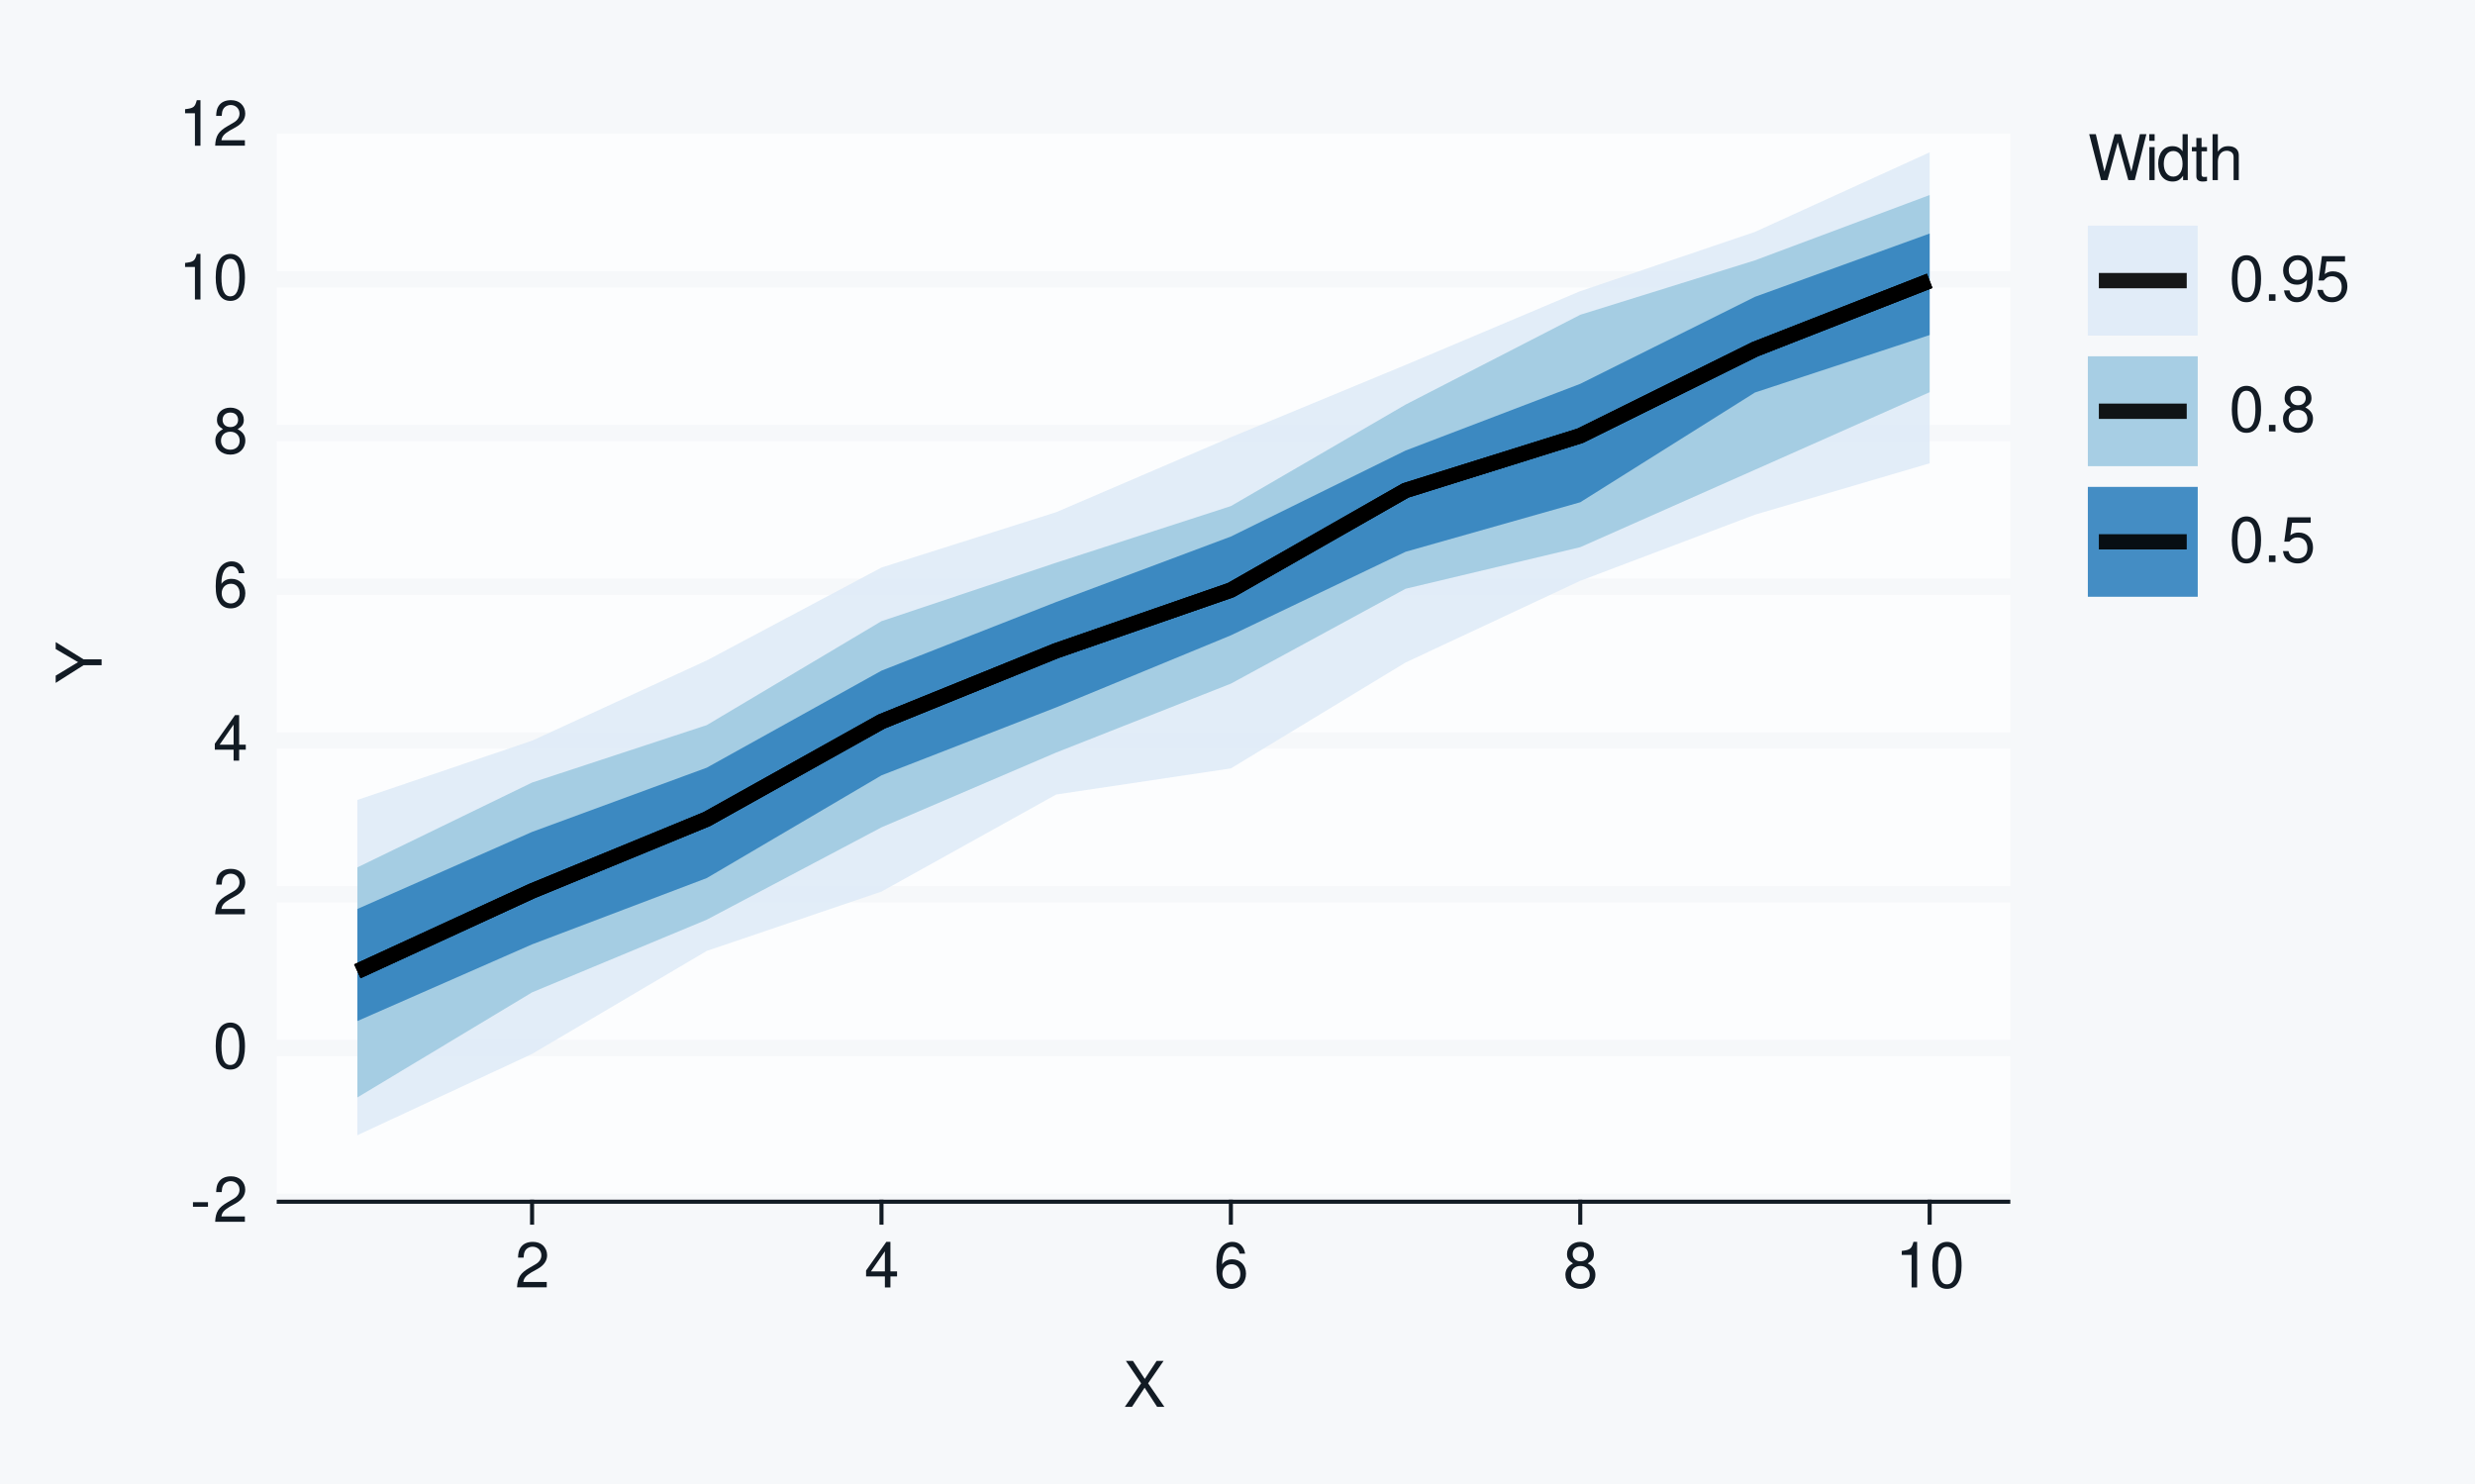
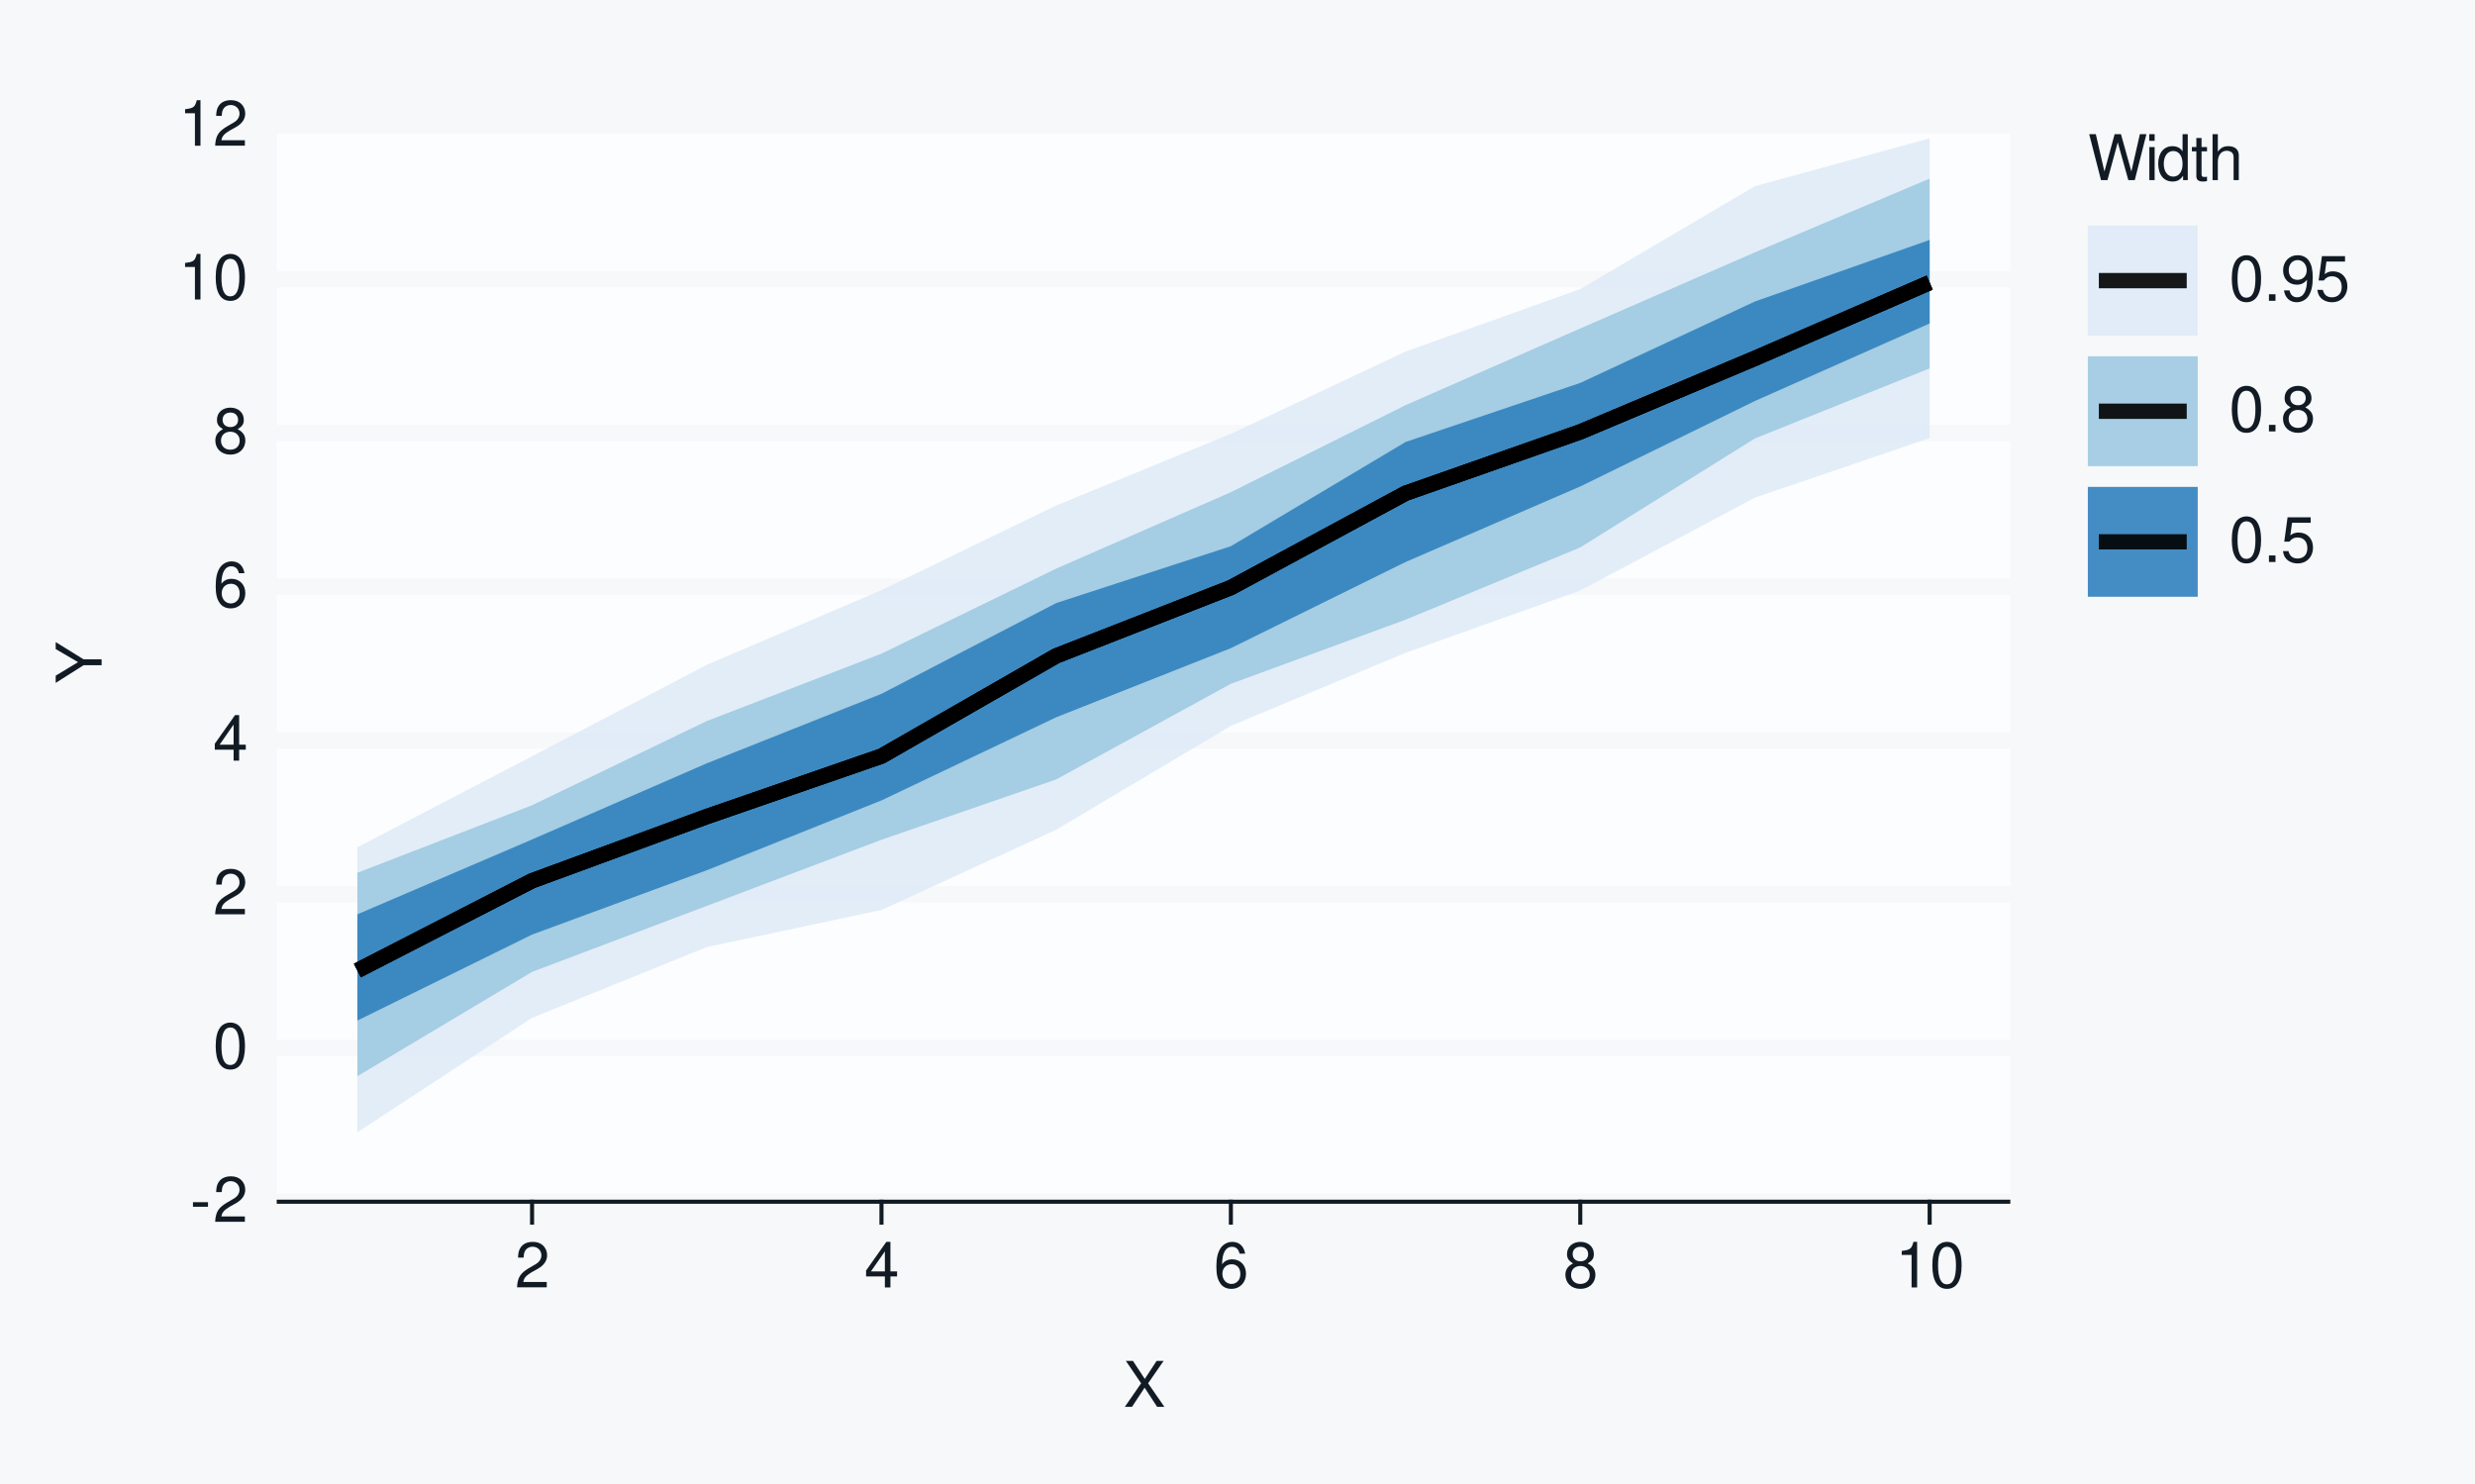
<svg xmlns="http://www.w3.org/2000/svg" xmlns:xlink="http://www.w3.org/1999/xlink" width="432pt" height="259pt" viewBox="0 0 432 259" version="1.1">
  <defs>
    <g>
      <symbol overflow="visible" id="glyph0-0">
        <path style="stroke:none;" d="" />
      </symbol>
      <symbol overflow="visible" id="glyph0-1">
        <path style="stroke:none;" d="M 3.125 -3.438 L 0.5 -3.438 L 0.5 -2.641 L 3.125 -2.641 Z M 3.125 -3.438 " />
      </symbol>
      <symbol overflow="visible" id="glyph0-2">
        <path style="stroke:none;" d="M 5.562 -0.953 L 1.469 -0.953 C 1.562 -1.609 1.906 -2.031 2.875 -2.625 L 3.969 -3.234 C 5.062 -3.844 5.625 -4.656 5.625 -5.625 C 5.625 -6.297 5.359 -6.906 4.891 -7.344 C 4.438 -7.75 3.859 -7.953 3.125 -7.953 C 2.141 -7.953 1.391 -7.594 0.969 -6.922 C 0.688 -6.5 0.578 -6 0.547 -5.203 L 1.516 -5.203 C 1.547 -5.734 1.609 -6.062 1.75 -6.328 C 2 -6.812 2.516 -7.109 3.094 -7.109 C 3.969 -7.109 4.625 -6.469 4.625 -5.609 C 4.625 -4.969 4.266 -4.422 3.578 -4.031 L 2.562 -3.438 C 0.938 -2.5 0.469 -1.75 0.375 -0.016 L 5.562 -0.016 Z M 5.562 -0.953 " />
      </symbol>
      <symbol overflow="visible" id="glyph0-3">
        <path style="stroke:none;" d="M 3.031 -7.953 C 2.297 -7.953 1.641 -7.625 1.234 -7.078 C 0.719 -6.375 0.469 -5.328 0.469 -3.844 C 0.469 -1.172 1.359 0.25 3.031 0.25 C 4.672 0.25 5.578 -1.172 5.578 -3.781 C 5.578 -5.328 5.328 -6.359 4.812 -7.078 C 4.406 -7.641 3.766 -7.953 3.031 -7.953 Z M 3.031 -7.094 C 4.062 -7.094 4.594 -6.031 4.594 -3.875 C 4.594 -1.609 4.078 -0.547 3 -0.547 C 1.984 -0.547 1.469 -1.656 1.469 -3.844 C 1.469 -6.031 1.984 -7.094 3.031 -7.094 Z M 3.031 -7.094 " />
      </symbol>
      <symbol overflow="visible" id="glyph0-4">
        <path style="stroke:none;" d="M 3.594 -1.922 L 3.594 0 L 4.562 0 L 4.562 -1.922 L 5.719 -1.922 L 5.719 -2.797 L 4.562 -2.797 L 4.562 -7.953 L 3.844 -7.953 L 0.312 -2.953 L 0.312 -1.922 Z M 3.594 -2.797 L 1.156 -2.797 L 3.594 -6.297 Z M 3.594 -2.797 " />
      </symbol>
      <symbol overflow="visible" id="glyph0-5">
        <path style="stroke:none;" d="M 5.484 -5.891 C 5.297 -7.188 4.453 -7.953 3.266 -7.953 C 2.406 -7.953 1.641 -7.531 1.172 -6.812 C 0.688 -6.031 0.469 -5.078 0.469 -3.625 C 0.469 -2.281 0.656 -1.438 1.141 -0.734 C 1.547 -0.094 2.234 0.25 3.094 0.25 C 4.578 0.25 5.641 -0.859 5.641 -2.406 C 5.641 -3.875 4.656 -4.906 3.25 -4.906 C 2.484 -4.906 1.875 -4.625 1.469 -4.031 C 1.469 -6 2.094 -7.094 3.203 -7.094 C 3.891 -7.094 4.359 -6.656 4.516 -5.891 Z M 3.141 -4.047 C 4.062 -4.047 4.656 -3.391 4.656 -2.328 C 4.656 -1.328 4 -0.609 3.109 -0.609 C 2.203 -0.609 1.516 -1.359 1.516 -2.375 C 1.516 -3.359 2.172 -4.047 3.141 -4.047 Z M 3.141 -4.047 " />
      </symbol>
      <symbol overflow="visible" id="glyph0-6">
        <path style="stroke:none;" d="M 4.297 -4.188 C 5.109 -4.688 5.375 -5.078 5.375 -5.828 C 5.375 -7.078 4.406 -7.953 3.031 -7.953 C 1.656 -7.953 0.688 -7.078 0.688 -5.844 C 0.688 -5.078 0.938 -4.703 1.734 -4.188 C 0.844 -3.734 0.406 -3.094 0.406 -2.219 C 0.406 -0.766 1.469 0.25 3.031 0.25 C 4.562 0.25 5.641 -0.766 5.641 -2.219 C 5.641 -3.094 5.203 -3.734 4.297 -4.188 Z M 3.031 -7.094 C 3.844 -7.094 4.375 -6.594 4.375 -5.812 C 4.375 -5.062 3.844 -4.562 3.031 -4.562 C 2.203 -4.562 1.672 -5.062 1.672 -5.828 C 1.672 -6.594 2.203 -7.094 3.031 -7.094 Z M 3.031 -3.75 C 4 -3.75 4.656 -3.109 4.656 -2.188 C 4.656 -1.234 4 -0.609 3 -0.609 C 2.062 -0.609 1.391 -1.25 1.391 -2.172 C 1.391 -3.125 2.047 -3.75 3.031 -3.75 Z M 3.031 -3.75 " />
      </symbol>
      <symbol overflow="visible" id="glyph0-7">
        <path style="stroke:none;" d="M 2.844 -5.672 L 2.844 0 L 3.812 0 L 3.812 -7.953 L 3.172 -7.953 C 2.844 -6.734 2.625 -6.562 1.125 -6.375 L 1.125 -5.672 Z M 2.844 -5.672 " />
      </symbol>
      <symbol overflow="visible" id="glyph0-8">
        <path style="stroke:none;" d="M 4.297 -4.109 L 7 -8.016 L 5.781 -8.016 L 3.719 -4.875 L 1.656 -8.016 L 0.422 -8.016 L 3.078 -4.109 L 0.234 0 L 1.484 0 L 3.688 -3.344 L 5.875 0 L 7.141 0 Z M 4.297 -4.109 " />
      </symbol>
      <symbol overflow="visible" id="glyph0-9">
        <path style="stroke:none;" d="M 8.188 0 L 10.219 -8.016 L 9.078 -8.016 L 7.594 -1.5 L 5.781 -8.016 L 4.672 -8.016 L 2.891 -1.5 L 1.391 -8.016 L 0.234 -8.016 L 2.297 0 L 3.422 0 L 5.219 -6.594 L 7.062 0 Z M 8.188 0 " />
      </symbol>
      <symbol overflow="visible" id="glyph0-10">
        <path style="stroke:none;" d="M 1.656 -5.766 L 0.734 -5.766 L 0.734 0 L 1.656 0 Z M 1.656 -8.016 L 0.719 -8.016 L 0.719 -6.859 L 1.656 -6.859 Z M 1.656 -8.016 " />
      </symbol>
      <symbol overflow="visible" id="glyph0-11">
        <path style="stroke:none;" d="M 5.438 -8.016 L 4.531 -8.016 L 4.531 -5.031 C 4.141 -5.625 3.531 -5.922 2.766 -5.922 C 1.266 -5.922 0.281 -4.734 0.281 -2.891 C 0.281 -0.953 1.234 0.25 2.797 0.25 C 3.594 0.25 4.141 -0.047 4.625 -0.766 L 4.625 0 L 5.438 0 Z M 2.922 -5.078 C 3.906 -5.078 4.531 -4.203 4.531 -2.812 C 4.531 -1.484 3.891 -0.609 2.922 -0.609 C 1.906 -0.609 1.25 -1.5 1.25 -2.844 C 1.25 -4.188 1.906 -5.078 2.922 -5.078 Z M 2.922 -5.078 " />
      </symbol>
      <symbol overflow="visible" id="glyph0-12">
        <path style="stroke:none;" d="M 2.797 -5.766 L 1.844 -5.766 L 1.844 -7.344 L 0.938 -7.344 L 0.938 -5.766 L 0.156 -5.766 L 0.156 -5.016 L 0.938 -5.016 L 0.938 -0.656 C 0.938 -0.062 1.328 0.25 2.047 0.25 C 2.281 0.25 2.484 0.234 2.797 0.172 L 2.797 -0.594 C 2.656 -0.562 2.547 -0.547 2.359 -0.547 C 1.953 -0.547 1.844 -0.656 1.844 -1.062 L 1.844 -5.016 L 2.797 -5.016 Z M 2.797 -5.766 " />
      </symbol>
      <symbol overflow="visible" id="glyph0-13">
        <path style="stroke:none;" d="M 0.766 -8.016 L 0.766 0 L 1.688 0 L 1.688 -3.172 C 1.688 -4.359 2.297 -5.125 3.25 -5.125 C 3.547 -5.125 3.844 -5.031 4.062 -4.875 C 4.328 -4.672 4.438 -4.406 4.438 -4 L 4.438 0 L 5.344 0 L 5.344 -4.359 C 5.344 -5.328 4.656 -5.922 3.531 -5.922 C 2.719 -5.922 2.219 -5.672 1.688 -4.969 L 1.688 -8.016 Z M 0.766 -8.016 " />
      </symbol>
      <symbol overflow="visible" id="glyph0-14">
        <path style="stroke:none;" d="M 2.094 -1.141 L 0.953 -1.141 L 0.953 0 L 2.094 0 Z M 2.094 -1.141 " />
      </symbol>
      <symbol overflow="visible" id="glyph0-15">
        <path style="stroke:none;" d="M 0.578 -1.812 C 0.766 -0.516 1.609 0.25 2.797 0.25 C 3.656 0.25 4.438 -0.172 4.891 -0.875 C 5.375 -1.656 5.594 -2.625 5.594 -4.062 C 5.594 -5.406 5.406 -6.266 4.938 -6.969 C 4.516 -7.609 3.828 -7.953 2.969 -7.953 C 1.484 -7.953 0.422 -6.844 0.422 -5.297 C 0.422 -3.844 1.406 -2.812 2.812 -2.812 C 3.547 -2.812 4.109 -3.062 4.594 -3.672 C 4.594 -1.688 3.969 -0.609 2.859 -0.609 C 2.172 -0.609 1.703 -1.047 1.547 -1.812 Z M 2.953 -7.109 C 3.859 -7.109 4.547 -6.344 4.547 -5.328 C 4.547 -4.344 3.891 -3.656 2.922 -3.656 C 1.984 -3.656 1.406 -4.328 1.406 -5.375 C 1.406 -6.375 2.062 -7.109 2.953 -7.109 Z M 2.953 -7.109 " />
      </symbol>
      <symbol overflow="visible" id="glyph0-16">
        <path style="stroke:none;" d="M 5.234 -7.797 L 1.203 -7.797 L 0.625 -3.547 L 1.516 -3.547 C 1.969 -4.094 2.344 -4.281 2.953 -4.281 C 4 -4.281 4.656 -3.562 4.656 -2.406 C 4.656 -1.281 4 -0.609 2.953 -0.609 C 2.094 -0.609 1.578 -1.031 1.359 -1.906 L 0.391 -1.906 C 0.516 -1.281 0.625 -0.969 0.859 -0.688 C 1.297 -0.094 2.094 0.25 2.969 0.25 C 4.547 0.25 5.641 -0.891 5.641 -2.547 C 5.641 -4.078 4.625 -5.141 3.125 -5.141 C 2.578 -5.141 2.141 -5 1.688 -4.656 L 1.984 -6.844 L 5.234 -6.844 Z M 5.234 -7.797 " />
      </symbol>
      <symbol overflow="visible" id="glyph1-0">
        <path style="stroke:none;" d="" />
      </symbol>
      <symbol overflow="visible" id="glyph1-1">
        <path style="stroke:none;" d="M -3.141 -4.25 L -8.016 -7.266 L -8.016 -6.047 L -4.109 -3.766 L -8.016 -1.406 L -8.016 -0.141 L -3.141 -3.234 L 0 -3.234 L 0 -4.25 Z M -3.141 -4.25 " />
      </symbol>
    </g>
  </defs>
  <g id="surface93">
    <rect x="0" y="0" width="432" height="259" style="fill:rgb(96.471%,97.255%,98.039%);fill-opacity:1;stroke:none;" />
    <path style="fill:none;stroke-width:0.711;stroke-linecap:round;stroke-linejoin:round;stroke:rgb(96.471%,97.255%,98.039%);stroke-opacity:1;stroke-miterlimit:10;" d="M 0 259 L 432 259 L 432 0 L 0 0 Z M 0 259 " />
    <path style="fill-rule:nonzero;fill:rgb(98.824%,99.216%,99.608%);fill-opacity:1;stroke-width:0.711;stroke-linecap:round;stroke-linejoin:round;stroke:rgb(98.824%,99.216%,99.608%);stroke-opacity:1;stroke-miterlimit:10;" d="M 48.656 209.758 L 350.535 209.758 L 350.535 21.918 L 48.656 21.918 Z M 48.656 209.758 " />
    <path style="fill:none;stroke-width:2.845;stroke-linecap:square;stroke-linejoin:round;stroke:rgb(96.471%,97.255%,98.039%);stroke-opacity:1;stroke-miterlimit:10;" d="M 48.656 209.758 L 350.535 209.758 " />
    <path style="fill:none;stroke-width:2.845;stroke-linecap:square;stroke-linejoin:round;stroke:rgb(96.471%,97.255%,98.039%);stroke-opacity:1;stroke-miterlimit:10;" d="M 48.656 182.922 L 350.535 182.922 " />
    <path style="fill:none;stroke-width:2.845;stroke-linecap:square;stroke-linejoin:round;stroke:rgb(96.471%,97.255%,98.039%);stroke-opacity:1;stroke-miterlimit:10;" d="M 48.656 156.09 L 350.535 156.09 " />
    <path style="fill:none;stroke-width:2.845;stroke-linecap:square;stroke-linejoin:round;stroke:rgb(96.471%,97.255%,98.039%);stroke-opacity:1;stroke-miterlimit:10;" d="M 48.656 129.254 L 350.535 129.254 " />
    <path style="fill:none;stroke-width:2.845;stroke-linecap:square;stroke-linejoin:round;stroke:rgb(96.471%,97.255%,98.039%);stroke-opacity:1;stroke-miterlimit:10;" d="M 48.656 102.422 L 350.535 102.422 " />
    <path style="fill:none;stroke-width:2.845;stroke-linecap:square;stroke-linejoin:round;stroke:rgb(96.471%,97.255%,98.039%);stroke-opacity:1;stroke-miterlimit:10;" d="M 48.656 75.586 L 350.535 75.586 " />
    <path style="fill:none;stroke-width:2.845;stroke-linecap:square;stroke-linejoin:round;stroke:rgb(96.471%,97.255%,98.039%);stroke-opacity:1;stroke-miterlimit:10;" d="M 48.656 48.754 L 350.535 48.754 " />
    <path style="fill:none;stroke-width:2.845;stroke-linecap:square;stroke-linejoin:round;stroke:rgb(96.471%,97.255%,98.039%);stroke-opacity:1;stroke-miterlimit:10;" d="M 48.656 21.918 L 350.535 21.918 " />
-     <path style=" stroke:none;fill-rule:nonzero;fill:rgb(87.059%,92.157%,96.863%);fill-opacity:0.902;" d="M 62.379 139.629 L 92.871 129.281 L 123.363 115.277 L 153.859 99.062 L 184.352 89.402 L 214.844 76.316 L 245.336 63.699 L 275.828 50.82 L 306.32 40.477 L 336.812 26.59 L 336.812 80.867 L 306.32 89.836 L 275.828 101.379 L 245.336 115.637 L 214.844 134.121 L 184.352 138.676 L 153.859 155.625 L 123.363 165.977 L 92.871 183.957 L 62.379 198.148 Z M 62.379 139.629 " />
-     <path style=" stroke:none;fill-rule:nonzero;fill:rgb(61.961%,79.216%,88.235%);fill-opacity:0.902;" d="M 62.379 151.398 L 92.871 136.59 L 123.363 126.566 L 153.859 108.422 L 184.352 98.215 L 214.844 88.336 L 245.336 70.621 L 275.828 54.941 L 306.32 45.441 L 336.812 34.039 L 336.812 68.457 L 306.32 81.996 L 275.828 95.508 L 245.336 102.766 L 214.844 119.328 L 184.352 131.352 L 153.859 144.41 L 123.363 160.527 L 92.871 173.215 L 62.379 191.555 Z M 62.379 151.398 " />
-     <path style=" stroke:none;fill-rule:nonzero;fill:rgb(19.216%,50.98%,74.118%);fill-opacity:0.902;" d="M 62.379 158.656 L 92.871 145.207 L 123.363 133.996 L 153.859 117.062 L 184.352 105.078 L 214.844 93.652 L 245.336 78.641 L 275.828 66.996 L 306.32 51.809 L 336.812 40.762 L 336.812 58.48 L 306.32 68.512 L 275.828 87.668 L 245.336 96.312 L 214.844 110.895 L 184.352 123.473 L 153.859 135.336 L 123.363 153.266 L 92.871 164.836 L 62.379 178.219 Z M 62.379 158.656 " />
-     <path style="fill:none;stroke-width:2.667;stroke-linecap:butt;stroke-linejoin:round;stroke:rgb(0%,0%,0%);stroke-opacity:0.902;stroke-miterlimit:10;" d="M 62.379 169.539 L 92.871 155.516 L 123.363 142.977 L 153.859 125.945 L 184.352 113.582 L 214.844 103 L 245.336 85.605 L 275.828 76.055 L 306.32 60.961 L 336.812 49.02 " />
-     <path style="fill:none;stroke-width:2.667;stroke-linecap:butt;stroke-linejoin:round;stroke:rgb(0%,0%,0%);stroke-opacity:0.902;stroke-miterlimit:10;" d="M 62.379 169.539 L 92.871 155.516 L 123.363 142.977 L 153.859 125.945 L 184.352 113.582 L 214.844 103 L 245.336 85.605 L 275.828 76.055 L 306.32 60.961 L 336.812 49.02 " />
-     <path style="fill:none;stroke-width:2.667;stroke-linecap:butt;stroke-linejoin:round;stroke:rgb(0%,0%,0%);stroke-opacity:0.902;stroke-miterlimit:10;" d="M 62.379 169.539 L 92.871 155.516 L 123.363 142.977 L 153.859 125.945 L 184.352 113.582 L 214.844 103 L 245.336 85.605 L 275.828 76.055 L 306.32 60.961 L 336.812 49.02 " />
+     <path style=" stroke:none;fill-rule:nonzero;fill:rgb(87.059%,92.157%,96.863%);fill-opacity:0.902;" d="M 62.379 147.891 L 92.871 132 L 123.363 116.055 L 153.859 103.004 L 184.352 88.238 L 214.844 75.723 L 245.336 61.371 L 275.828 50.457 L 306.32 32.5 L 336.812 24.156 L 336.812 76.457 L 306.32 86.859 L 275.828 103.07 L 245.336 113.938 L 214.844 126.703 L 184.352 144.82 L 153.859 158.832 L 123.363 165.305 L 92.871 177.66 L 62.379 197.633 Z M 62.379 147.891 " />
+     <path style=" stroke:none;fill-rule:nonzero;fill:rgb(61.961%,79.216%,88.235%);fill-opacity:0.902;" d="M 62.379 152.344 L 92.871 140.551 L 123.363 125.859 L 153.859 114.094 L 184.352 99.25 L 214.844 85.91 L 245.336 70.719 L 275.828 57.332 L 306.32 44.043 L 336.812 31.172 L 336.812 64.301 L 306.32 76.52 L 275.828 95.547 L 245.336 108.16 L 214.844 119.352 L 184.352 136.047 L 153.859 146.574 L 123.363 158.117 L 92.871 169.637 L 62.379 187.844 Z M 62.379 152.344 " />
+     <path style=" stroke:none;fill-rule:nonzero;fill:rgb(19.216%,50.98%,74.118%);fill-opacity:0.902;" d="M 62.379 159.59 L 92.871 146.523 L 123.363 133.234 L 153.859 121.105 L 184.352 105.262 L 214.844 95.336 L 245.336 77.145 L 275.828 66.836 L 306.32 52.621 L 336.812 41.875 L 336.812 56.457 L 306.32 69.988 L 275.828 84.91 L 245.336 98.094 L 214.844 113.133 L 184.352 125.199 L 153.859 139.711 L 123.363 151.898 L 92.871 163.129 L 62.379 178.133 Z M 62.379 159.59 " />
+     <path style="fill:none;stroke-width:2.667;stroke-linecap:butt;stroke-linejoin:round;stroke:rgb(0%,0%,0%);stroke-opacity:0.902;stroke-miterlimit:10;" d="M 62.379 169.402 L 92.871 153.734 L 123.363 142.531 L 153.859 131.98 L 184.352 114.484 L 214.844 102.559 L 245.336 86.094 L 275.828 75.383 L 306.32 62.543 L 336.812 49.328 " />
+     <path style="fill:none;stroke-width:2.667;stroke-linecap:butt;stroke-linejoin:round;stroke:rgb(0%,0%,0%);stroke-opacity:0.902;stroke-miterlimit:10;" d="M 62.379 169.402 L 92.871 153.734 L 123.363 142.531 L 153.859 131.98 L 184.352 114.484 L 214.844 102.559 L 245.336 86.094 L 275.828 75.383 L 306.32 62.543 L 336.812 49.328 " />
+     <path style="fill:none;stroke-width:2.667;stroke-linecap:butt;stroke-linejoin:round;stroke:rgb(0%,0%,0%);stroke-opacity:0.902;stroke-miterlimit:10;" d="M 62.379 169.402 L 92.871 153.734 L 123.363 142.531 L 153.859 131.98 L 184.352 114.484 L 214.844 102.559 L 245.336 86.094 L 275.828 75.383 L 306.32 62.543 L 336.812 49.328 " />
    <g style="fill:rgb(7.059%,10.588%,14.118%);fill-opacity:1;">
      <use xlink:href="#glyph0-1" x="33.18" y="213.276" />
      <use xlink:href="#glyph0-2" x="37.18" y="213.276" />
    </g>
    <g style="fill:rgb(7.059%,10.588%,14.118%);fill-opacity:1;">
      <use xlink:href="#glyph0-3" x="37.18" y="186.44" />
    </g>
    <g style="fill:rgb(7.059%,10.588%,14.118%);fill-opacity:1;">
      <use xlink:href="#glyph0-2" x="37.18" y="159.608" />
    </g>
    <g style="fill:rgb(7.059%,10.588%,14.118%);fill-opacity:1;">
      <use xlink:href="#glyph0-4" x="37.18" y="132.772" />
    </g>
    <g style="fill:rgb(7.059%,10.588%,14.118%);fill-opacity:1;">
      <use xlink:href="#glyph0-5" x="37.18" y="105.94" />
    </g>
    <g style="fill:rgb(7.059%,10.588%,14.118%);fill-opacity:1;">
      <use xlink:href="#glyph0-6" x="37.18" y="79.104" />
    </g>
    <g style="fill:rgb(7.059%,10.588%,14.118%);fill-opacity:1;">
      <use xlink:href="#glyph0-7" x="31.18" y="52.272" />
      <use xlink:href="#glyph0-3" x="37.18" y="52.272" />
    </g>
    <g style="fill:rgb(7.059%,10.588%,14.118%);fill-opacity:1;">
      <use xlink:href="#glyph0-7" x="31.18" y="25.437" />
      <use xlink:href="#glyph0-2" x="37.18" y="25.437" />
    </g>
    <path style="fill:none;stroke-width:0.711;stroke-linecap:square;stroke-linejoin:round;stroke:rgb(7.059%,10.588%,14.118%);stroke-opacity:1;stroke-miterlimit:10;" d="M 48.656 209.758 L 350.535 209.758 " />
    <path style="fill:none;stroke-width:0.711;stroke-linecap:square;stroke-linejoin:round;stroke:rgb(7.059%,10.588%,14.118%);stroke-opacity:1;stroke-miterlimit:10;" d="M 92.871 213.41 L 92.871 209.758 " />
    <path style="fill:none;stroke-width:0.711;stroke-linecap:square;stroke-linejoin:round;stroke:rgb(7.059%,10.588%,14.118%);stroke-opacity:1;stroke-miterlimit:10;" d="M 153.859 213.41 L 153.859 209.758 " />
    <path style="fill:none;stroke-width:0.711;stroke-linecap:square;stroke-linejoin:round;stroke:rgb(7.059%,10.588%,14.118%);stroke-opacity:1;stroke-miterlimit:10;" d="M 214.844 213.41 L 214.844 209.758 " />
    <path style="fill:none;stroke-width:0.711;stroke-linecap:square;stroke-linejoin:round;stroke:rgb(7.059%,10.588%,14.118%);stroke-opacity:1;stroke-miterlimit:10;" d="M 275.828 213.41 L 275.828 209.758 " />
    <path style="fill:none;stroke-width:0.711;stroke-linecap:square;stroke-linejoin:round;stroke:rgb(7.059%,10.588%,14.118%);stroke-opacity:1;stroke-miterlimit:10;" d="M 336.812 213.41 L 336.812 209.758 " />
    <g style="fill:rgb(7.059%,10.588%,14.118%);fill-opacity:1;">
      <use xlink:href="#glyph0-2" x="89.871" y="224.718" />
    </g>
    <g style="fill:rgb(7.059%,10.588%,14.118%);fill-opacity:1;">
      <use xlink:href="#glyph0-4" x="150.859" y="224.718" />
    </g>
    <g style="fill:rgb(7.059%,10.588%,14.118%);fill-opacity:1;">
      <use xlink:href="#glyph0-5" x="211.844" y="224.718" />
    </g>
    <g style="fill:rgb(7.059%,10.588%,14.118%);fill-opacity:1;">
      <use xlink:href="#glyph0-6" x="272.828" y="224.718" />
    </g>
    <g style="fill:rgb(7.059%,10.588%,14.118%);fill-opacity:1;">
      <use xlink:href="#glyph0-7" x="330.812" y="224.718" />
      <use xlink:href="#glyph0-3" x="336.812" y="224.718" />
    </g>
    <g style="fill:rgb(7.059%,10.588%,14.118%);fill-opacity:1;">
      <use xlink:href="#glyph0-8" x="196.098" y="245.562" />
    </g>
    <g style="fill:rgb(7.059%,10.588%,14.118%);fill-opacity:1;">
      <use xlink:href="#glyph1-1" x="17.737" y="119.34" />
    </g>
    <path style=" stroke:none;fill-rule:nonzero;fill:rgb(96.471%,97.255%,98.039%);fill-opacity:1;" d="M 356.207 112.383 L 410.082 112.383 L 410.082 21.918 L 356.207 21.918 Z M 356.207 112.383 " />
    <g style="fill:rgb(7.059%,10.588%,14.118%);fill-opacity:1;">
      <use xlink:href="#glyph0-9" x="364.426" y="31.437" />
      <use xlink:href="#glyph0-10" x="374.426" y="31.437" />
      <use xlink:href="#glyph0-11" x="376.426" y="31.437" />
      <use xlink:href="#glyph0-12" x="382.426" y="31.437" />
      <use xlink:href="#glyph0-13" x="385.426" y="31.437" />
    </g>
    <path style="fill-rule:nonzero;fill:rgb(96.471%,97.255%,98.039%);fill-opacity:1;stroke-width:0.711;stroke-linecap:round;stroke-linejoin:round;stroke:rgb(96.471%,97.255%,98.039%);stroke-opacity:1;stroke-miterlimit:10;" d="M 364.426 58.574 L 383.605 58.574 L 383.605 39.395 L 364.426 39.395 Z M 364.426 58.574 " />
    <path style=" stroke:none;fill-rule:nonzero;fill:rgb(87.059%,92.157%,96.863%);fill-opacity:0.902;" d="M 364.426 58.574 L 383.605 58.574 L 383.605 39.395 L 364.426 39.395 Z M 364.426 58.574 " />
    <path style="fill:none;stroke-width:2.667;stroke-linecap:butt;stroke-linejoin:round;stroke:rgb(0%,0%,0%);stroke-opacity:0.902;stroke-miterlimit:10;" d="M 366.344 48.984 L 381.684 48.984 " />
    <path style="fill-rule:nonzero;fill:rgb(96.471%,97.255%,98.039%);fill-opacity:1;stroke-width:0.711;stroke-linecap:round;stroke-linejoin:round;stroke:rgb(96.471%,97.255%,98.039%);stroke-opacity:1;stroke-miterlimit:10;" d="M 364.426 81.371 L 383.605 81.371 L 383.605 62.191 L 364.426 62.191 Z M 364.426 81.371 " />
    <path style=" stroke:none;fill-rule:nonzero;fill:rgb(61.961%,79.216%,88.235%);fill-opacity:0.902;" d="M 364.426 81.371 L 383.605 81.371 L 383.605 62.191 L 364.426 62.191 Z M 364.426 81.371 " />
    <path style="fill:none;stroke-width:2.667;stroke-linecap:butt;stroke-linejoin:round;stroke:rgb(0%,0%,0%);stroke-opacity:0.902;stroke-miterlimit:10;" d="M 366.344 71.781 L 381.684 71.781 " />
    <path style="fill-rule:nonzero;fill:rgb(96.471%,97.255%,98.039%);fill-opacity:1;stroke-width:0.711;stroke-linecap:round;stroke-linejoin:round;stroke:rgb(96.471%,97.255%,98.039%);stroke-opacity:1;stroke-miterlimit:10;" d="M 364.426 104.164 L 383.605 104.164 L 383.605 84.984 L 364.426 84.984 Z M 364.426 104.164 " />
    <path style=" stroke:none;fill-rule:nonzero;fill:rgb(19.216%,50.98%,74.118%);fill-opacity:0.902;" d="M 364.426 104.164 L 383.605 104.164 L 383.605 84.984 L 364.426 84.984 Z M 364.426 104.164 " />
    <path style="fill:none;stroke-width:2.667;stroke-linecap:butt;stroke-linejoin:round;stroke:rgb(0%,0%,0%);stroke-opacity:0.902;stroke-miterlimit:10;" d="M 366.344 94.574 L 381.684 94.574 " />
    <g style="fill:rgb(7.059%,10.588%,14.118%);fill-opacity:1;">
      <use xlink:href="#glyph0-3" x="389.082" y="52.503" />
      <use xlink:href="#glyph0-14" x="395.082" y="52.503" />
      <use xlink:href="#glyph0-15" x="398.082" y="52.503" />
      <use xlink:href="#glyph0-16" x="404.082" y="52.503" />
    </g>
    <g style="fill:rgb(7.059%,10.588%,14.118%);fill-opacity:1;">
      <use xlink:href="#glyph0-3" x="389.082" y="75.3" />
      <use xlink:href="#glyph0-14" x="395.082" y="75.3" />
      <use xlink:href="#glyph0-6" x="398.082" y="75.3" />
    </g>
    <g style="fill:rgb(7.059%,10.588%,14.118%);fill-opacity:1;">
      <use xlink:href="#glyph0-3" x="389.082" y="98.093" />
      <use xlink:href="#glyph0-14" x="395.082" y="98.093" />
      <use xlink:href="#glyph0-16" x="398.082" y="98.093" />
    </g>
  </g>
</svg>
